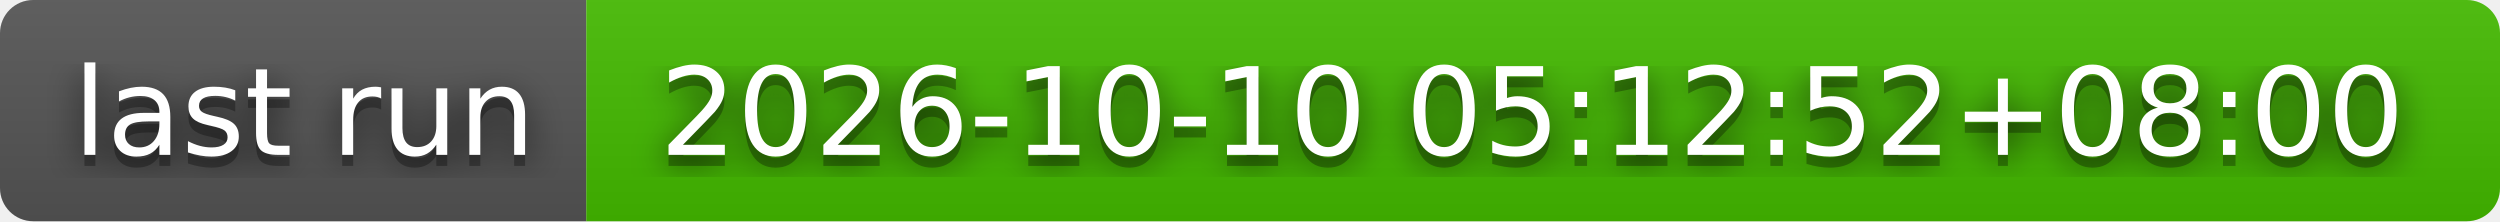
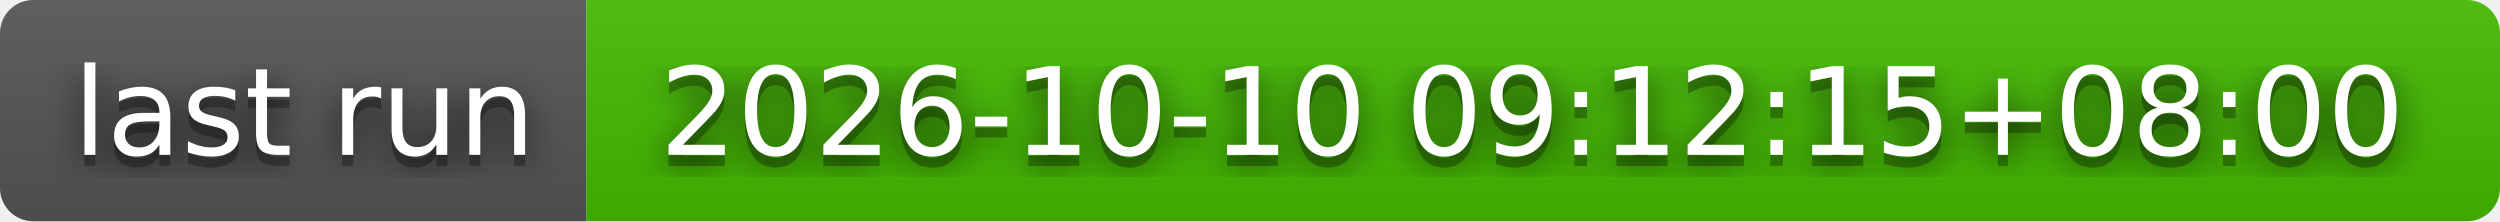
- <svg xmlns="http://www.w3.org/2000/svg" width="226" height="20" role="img" aria-label="last run: 2026-10-10 05:12:52+08:00">
+ <svg xmlns="http://www.w3.org/2000/svg" width="226" height="20" role="img" aria-label="last run: 2026-10-10 09:12:15+08:00">
  <filter id="blur">
    <feGaussianBlur stdDeviation="16" />
  </filter>
  <linearGradient id="s" x2="0" y2="100%">
    <stop offset="0" stop-color="#bbb" stop-opacity=".1" />
    <stop offset="1" stop-opacity=".1" />
  </linearGradient>
  <clipPath id="r">
    <rect width="226" height="20" rx="3" />
  </clipPath>
  <g clip-path="url(#r)">
    <rect width="53" height="20" fill="#555" />
    <rect x="53" width="173" height="20" fill="#4b0" />
    <rect width="226" height="20" fill="url(#s)" />
  </g>
  <g fill="#fff" text-anchor="middle" font-family="Verdana,Geneva,DejaVu Sans,sans-serif" text-rendering="geometricPrecision" font-size="110">
    <g transform="scale(.1)">
      <g aria-hidden="true" fill="#010101">
        <text x="275" y="150" fill-opacity=".8" filter="url(#blur)" textLength="430">last run</text>
        <text x="275" y="150" fill-opacity=".3" textLength="430">last run</text>
      </g>
      <text x="275" y="140" textLength="430">last run</text>
    </g>
    <g transform="scale(.1)">
      <g aria-hidden="true" fill="#010101">
-         <text x="1385" y="150" fill-opacity=".8" filter="url(#blur)" textLength="1630">2026-10-10 05:12:52+08:00</text>
-         <text x="1385" y="150" fill-opacity=".3" textLength="1630">2026-10-10 05:12:52+08:00</text>
+         <text x="1385" y="150" fill-opacity=".8" filter="url(#blur)" textLength="1630">2026-10-10 09:12:15+08:00</text>
+         <text x="1385" y="150" fill-opacity=".3" textLength="1630">2026-10-10 09:12:15+08:00</text>
      </g>
-       <text x="1385" y="140" textLength="1630">2026-10-10 05:12:52+08:00</text>
+       <text x="1385" y="140" textLength="1630">2026-10-10 09:12:15+08:00</text>
    </g>
  </g>
</svg>
